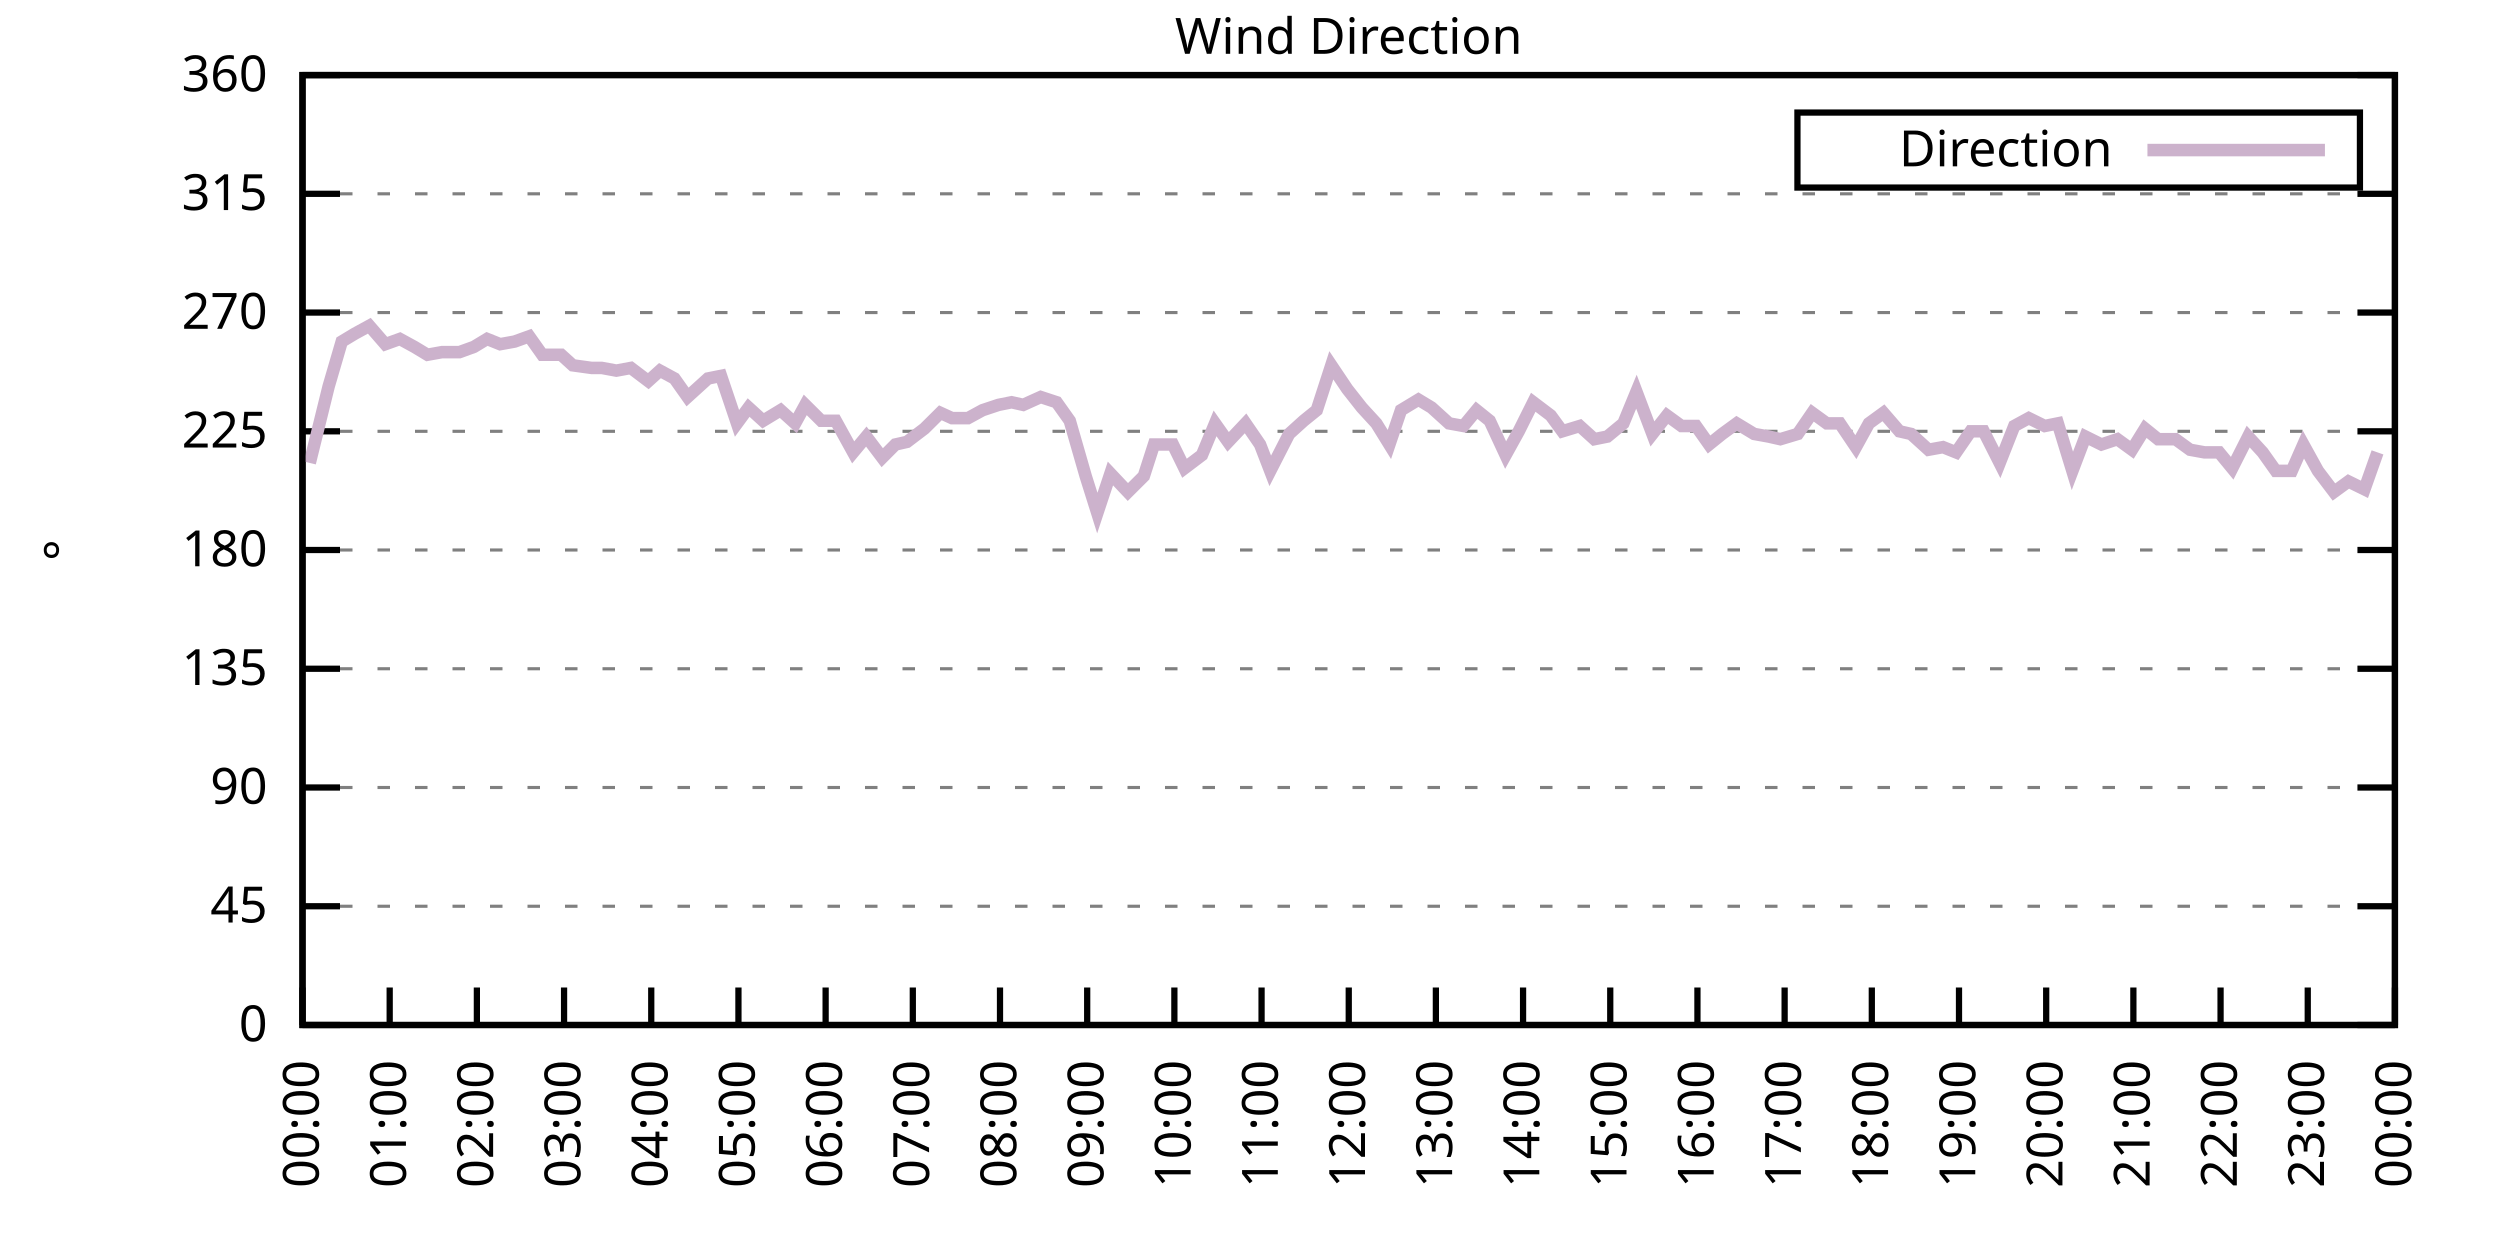
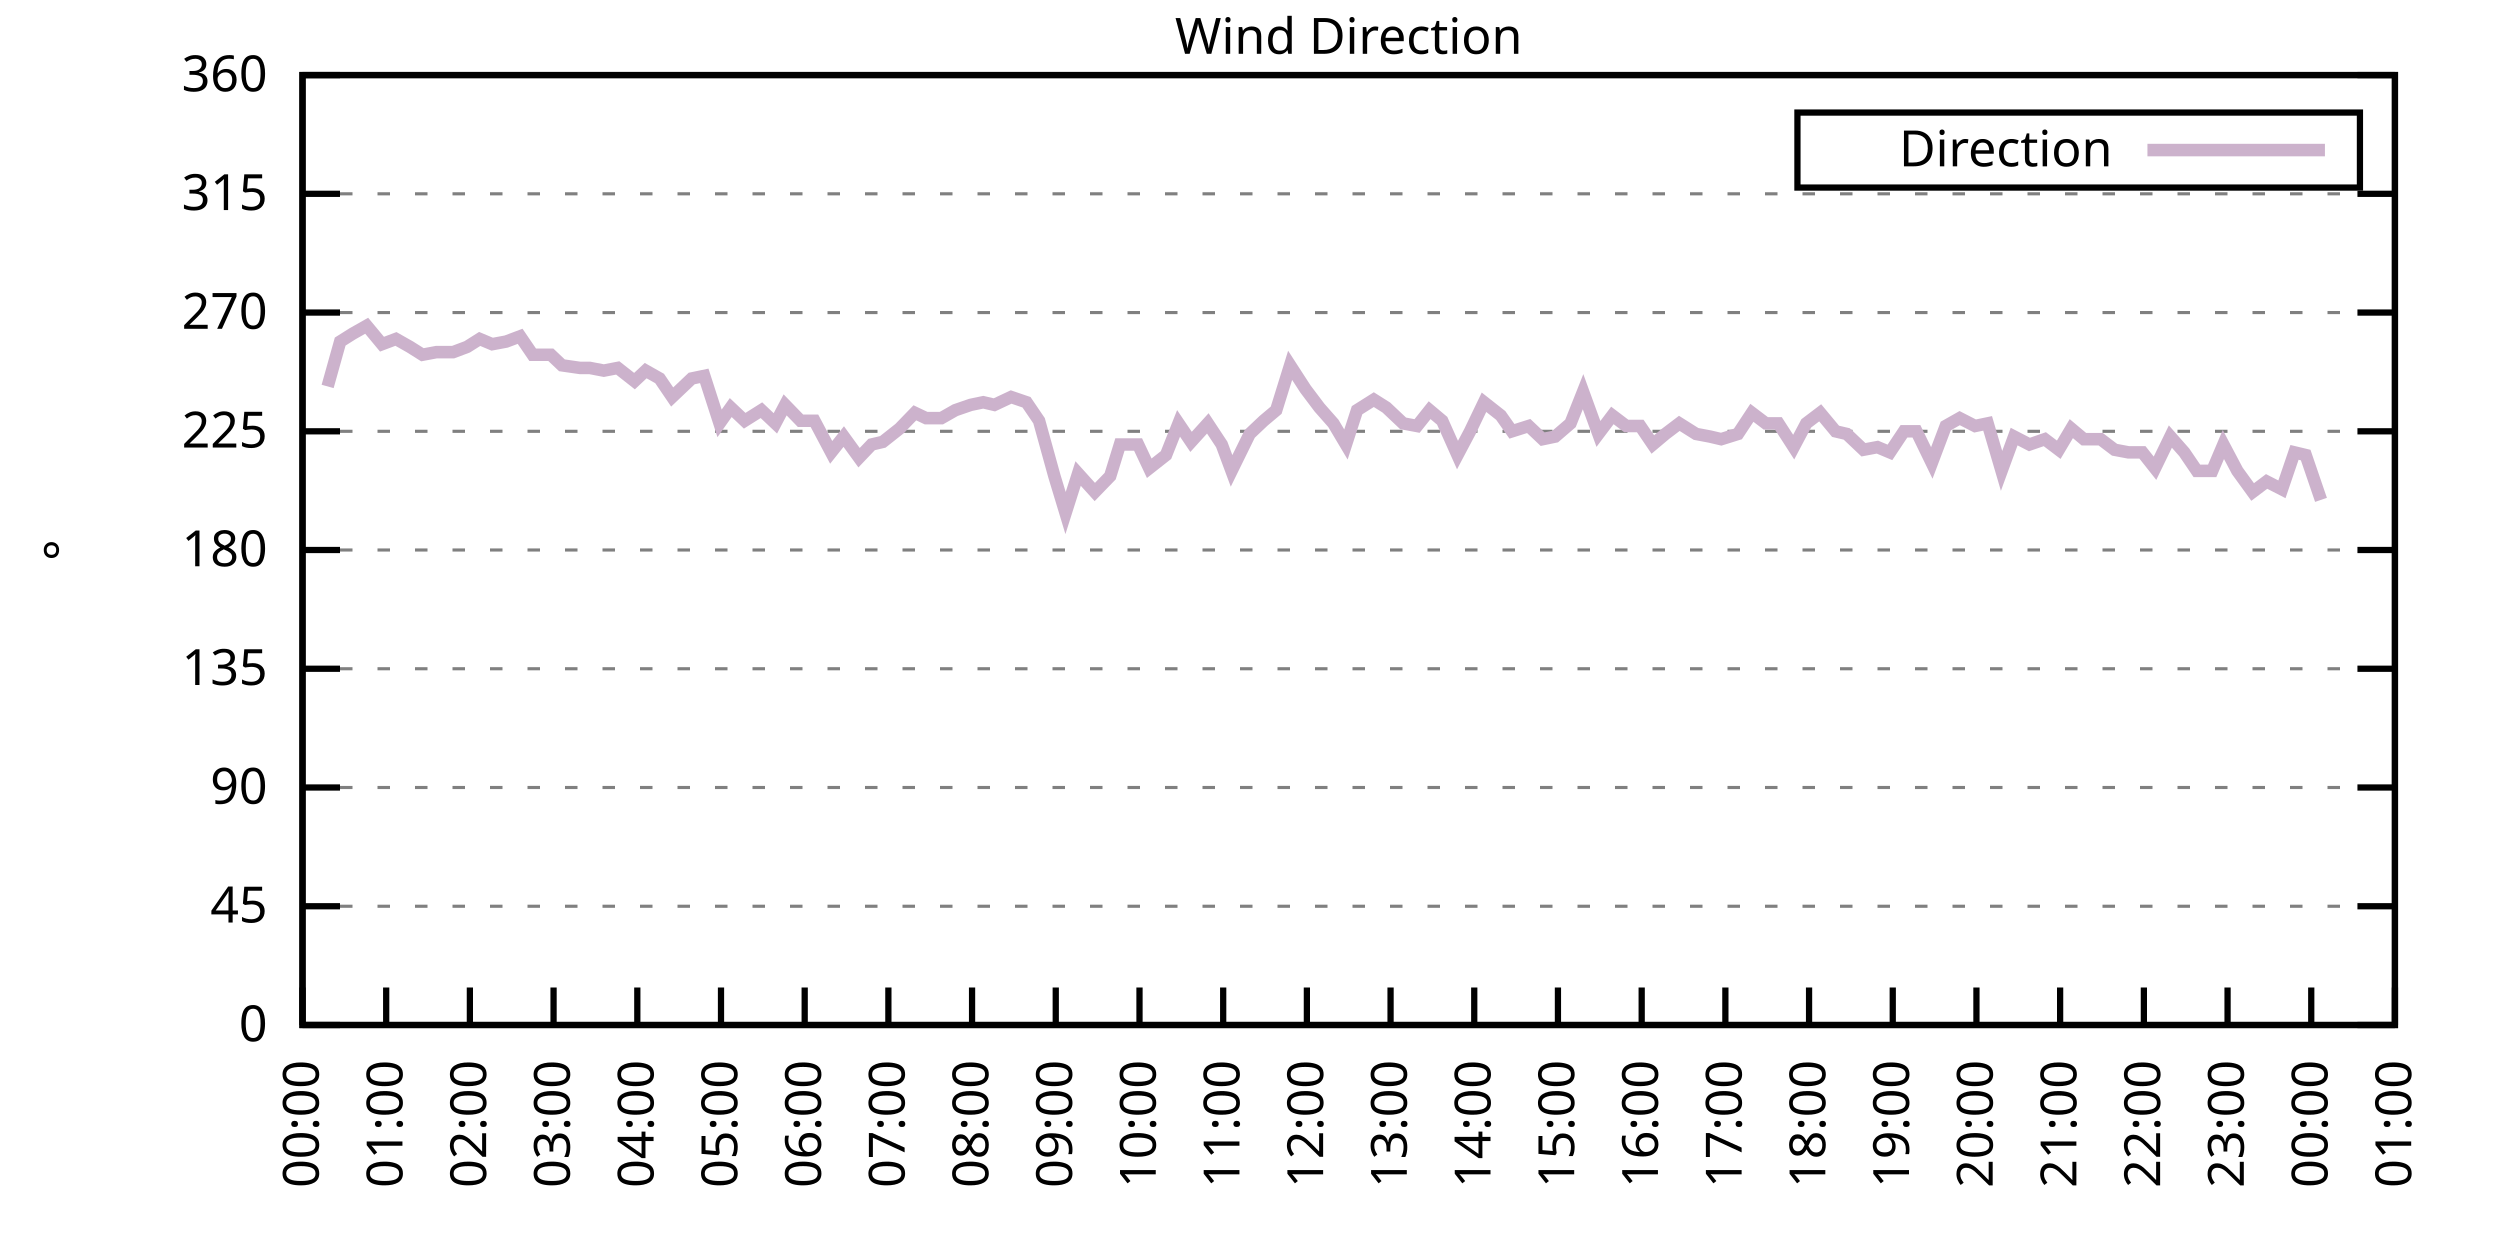
<svg xmlns="http://www.w3.org/2000/svg" xmlns:xlink="http://www.w3.org/1999/xlink" width="400" height="200" viewBox="0 0 400 200">
  <g id="gnuplot_canvas">
    <rect x="0" y="0" width="400" height="200" fill="none" />
    <defs>
      <circle id="gpDot" r="0.5" stroke-width="0.5" stroke="currentColor" />
      <path id="gpPt0" stroke-width="0.333" stroke="currentColor" d="M-1,0 h2 M0,-1 v2" />
      <path id="gpPt1" stroke-width="0.333" stroke="currentColor" d="M-1,-1 L1,1 M1,-1 L-1,1" />
      <path id="gpPt2" stroke-width="0.333" stroke="currentColor" d="M-1,0 L1,0 M0,-1 L0,1 M-1,-1 L1,1 M-1,1 L1,-1" />
      <rect id="gpPt3" stroke-width="0.333" stroke="currentColor" x="-1" y="-1" width="2" height="2" />
      <rect id="gpPt4" stroke-width="0.333" stroke="currentColor" fill="currentColor" x="-1" y="-1" width="2" height="2" />
      <circle id="gpPt5" stroke-width="0.333" stroke="currentColor" cx="0" cy="0" r="1" />
      <use xlink:href="#gpPt5" id="gpPt6" fill="currentColor" stroke="none" />
      <path id="gpPt7" stroke-width="0.333" stroke="currentColor" d="M0,-1.33 L-1.33,0.67 L1.33,0.67 z" />
      <use xlink:href="#gpPt7" id="gpPt8" fill="currentColor" stroke="none" />
      <use xlink:href="#gpPt7" id="gpPt9" stroke="currentColor" transform="rotate(180)" />
      <use xlink:href="#gpPt9" id="gpPt10" fill="currentColor" stroke="none" />
      <use xlink:href="#gpPt3" id="gpPt11" stroke="currentColor" transform="rotate(45)" />
      <use xlink:href="#gpPt11" id="gpPt12" fill="currentColor" stroke="none" />
      <path id="gpPt13" stroke-width="0.333" stroke="currentColor" d="M0,1.330 L1.265,0.411 L0.782,-1.067 L-0.782,-1.076 L-1.265,0.411 z" />
      <use xlink:href="#gpPt13" id="gpPt14" fill="currentColor" stroke="none" />
      <filter id="textbox" filterUnits="objectBoundingBox" x="0" y="0" height="1" width="1">
        <feFlood flood-color="white" flood-opacity="1" result="bgnd" />
        <feComposite in="SourceGraphic" in2="bgnd" operator="atop" />
      </filter>
      <filter id="greybox" filterUnits="objectBoundingBox" x="0" y="0" height="1" width="1">
        <feFlood flood-color="lightgrey" flood-opacity="1" result="grey" />
        <feComposite in="SourceGraphic" in2="grey" operator="atop" />
      </filter>
    </defs>
    <g fill="none" color="white" stroke="currentColor" stroke-width="1.00" stroke-linecap="butt" stroke-linejoin="miter">
</g>
    <g fill="none" color="black" stroke="currentColor" stroke-width="1.00" stroke-linecap="butt" stroke-linejoin="miter">
      <g stroke="none" shape-rendering="crispEdges">
        <polygon fill="rgb(255, 255, 255)" points="48.40,164.00 383.18,164.00 383.18,12.02 48.40,12.02 " />
      </g>
    </g>
    <g fill="none" color="black" stroke="currentColor" stroke-width="1.00" stroke-linecap="butt" stroke-linejoin="miter">
</g>
    <g fill="none" color="black" stroke="black" stroke-width="0.50" stroke-linecap="butt" stroke-linejoin="miter">
</g>
    <g fill="none" color="gray" stroke="currentColor" stroke-width="0.50" stroke-linecap="butt" stroke-linejoin="miter">
      <path stroke="gray" stroke-dasharray="2,4" class="gridline" d="M48.40,164.00 L383.19,164.00  " />
    </g>
    <g fill="none" color="gray" stroke="gray" stroke-width="1.00" stroke-linecap="butt" stroke-linejoin="miter">
</g>
    <g fill="none" color="black" stroke="currentColor" stroke-width="1.00" stroke-linecap="butt" stroke-linejoin="miter">
      <path stroke="black" d="M48.40,164.00 L54.40,164.00 M383.19,164.00 L377.19,164.00  " />
      <g transform="translate(42.80,166.60)" stroke="none" fill="black" font-family="Sans" font-size="8.00" text-anchor="end">
        <text>
          <tspan font-family="Sans"> 0</tspan>
        </text>
      </g>
    </g>
    <g fill="none" color="black" stroke="currentColor" stroke-width="1.00" stroke-linecap="butt" stroke-linejoin="miter">
</g>
    <g fill="none" color="black" stroke="black" stroke-width="0.50" stroke-linecap="butt" stroke-linejoin="miter">
</g>
    <g fill="none" color="gray" stroke="currentColor" stroke-width="0.50" stroke-linecap="butt" stroke-linejoin="miter">
      <path stroke="gray" stroke-dasharray="2,4" class="gridline" d="M48.40,145.00 L383.19,145.00  " />
    </g>
    <g fill="none" color="gray" stroke="gray" stroke-width="1.00" stroke-linecap="butt" stroke-linejoin="miter">
</g>
    <g fill="none" color="black" stroke="currentColor" stroke-width="1.00" stroke-linecap="butt" stroke-linejoin="miter">
      <path stroke="black" d="M48.40,145.00 L54.40,145.00 M383.19,145.00 L377.19,145.00  " />
      <g transform="translate(42.80,147.60)" stroke="none" fill="black" font-family="Sans" font-size="8.00" text-anchor="end">
        <text>
          <tspan font-family="Sans"> 45</tspan>
        </text>
      </g>
    </g>
    <g fill="none" color="black" stroke="currentColor" stroke-width="1.00" stroke-linecap="butt" stroke-linejoin="miter">
</g>
    <g fill="none" color="black" stroke="black" stroke-width="0.50" stroke-linecap="butt" stroke-linejoin="miter">
</g>
    <g fill="none" color="gray" stroke="currentColor" stroke-width="0.50" stroke-linecap="butt" stroke-linejoin="miter">
      <path stroke="gray" stroke-dasharray="2,4" class="gridline" d="M48.40,126.00 L383.19,126.00  " />
    </g>
    <g fill="none" color="gray" stroke="gray" stroke-width="1.00" stroke-linecap="butt" stroke-linejoin="miter">
</g>
    <g fill="none" color="black" stroke="currentColor" stroke-width="1.00" stroke-linecap="butt" stroke-linejoin="miter">
      <path stroke="black" d="M48.40,126.00 L54.40,126.00 M383.19,126.00 L377.19,126.00  " />
      <g transform="translate(42.80,128.60)" stroke="none" fill="black" font-family="Sans" font-size="8.00" text-anchor="end">
        <text>
          <tspan font-family="Sans"> 90</tspan>
        </text>
      </g>
    </g>
    <g fill="none" color="black" stroke="currentColor" stroke-width="1.00" stroke-linecap="butt" stroke-linejoin="miter">
</g>
    <g fill="none" color="black" stroke="black" stroke-width="0.50" stroke-linecap="butt" stroke-linejoin="miter">
</g>
    <g fill="none" color="gray" stroke="currentColor" stroke-width="0.50" stroke-linecap="butt" stroke-linejoin="miter">
      <path stroke="gray" stroke-dasharray="2,4" class="gridline" d="M48.40,107.00 L383.19,107.00  " />
    </g>
    <g fill="none" color="gray" stroke="gray" stroke-width="1.00" stroke-linecap="butt" stroke-linejoin="miter">
</g>
    <g fill="none" color="black" stroke="currentColor" stroke-width="1.00" stroke-linecap="butt" stroke-linejoin="miter">
      <path stroke="black" d="M48.40,107.00 L54.40,107.00 M383.19,107.00 L377.19,107.00  " />
      <g transform="translate(42.80,109.60)" stroke="none" fill="black" font-family="Sans" font-size="8.00" text-anchor="end">
        <text>
          <tspan font-family="Sans"> 135</tspan>
        </text>
      </g>
    </g>
    <g fill="none" color="black" stroke="currentColor" stroke-width="1.00" stroke-linecap="butt" stroke-linejoin="miter">
</g>
    <g fill="none" color="black" stroke="black" stroke-width="0.50" stroke-linecap="butt" stroke-linejoin="miter">
</g>
    <g fill="none" color="gray" stroke="currentColor" stroke-width="0.50" stroke-linecap="butt" stroke-linejoin="miter">
      <path stroke="gray" stroke-dasharray="2,4" class="gridline" d="M48.40,88.00 L383.19,88.00  " />
    </g>
    <g fill="none" color="gray" stroke="gray" stroke-width="1.00" stroke-linecap="butt" stroke-linejoin="miter">
</g>
    <g fill="none" color="black" stroke="currentColor" stroke-width="1.00" stroke-linecap="butt" stroke-linejoin="miter">
      <path stroke="black" d="M48.40,88.00 L54.40,88.00 M383.19,88.00 L377.19,88.00  " />
      <g transform="translate(42.80,90.60)" stroke="none" fill="black" font-family="Sans" font-size="8.00" text-anchor="end">
        <text>
          <tspan font-family="Sans"> 180</tspan>
        </text>
      </g>
    </g>
    <g fill="none" color="black" stroke="currentColor" stroke-width="1.00" stroke-linecap="butt" stroke-linejoin="miter">
</g>
    <g fill="none" color="black" stroke="black" stroke-width="0.50" stroke-linecap="butt" stroke-linejoin="miter">
</g>
    <g fill="none" color="gray" stroke="currentColor" stroke-width="0.50" stroke-linecap="butt" stroke-linejoin="miter">
      <path stroke="gray" stroke-dasharray="2,4" class="gridline" d="M48.40,69.01 L383.19,69.01  " />
    </g>
    <g fill="none" color="gray" stroke="gray" stroke-width="1.00" stroke-linecap="butt" stroke-linejoin="miter">
</g>
    <g fill="none" color="black" stroke="currentColor" stroke-width="1.00" stroke-linecap="butt" stroke-linejoin="miter">
      <path stroke="black" d="M48.40,69.01 L54.40,69.01 M383.19,69.01 L377.19,69.01  " />
      <g transform="translate(42.80,71.61)" stroke="none" fill="black" font-family="Sans" font-size="8.00" text-anchor="end">
        <text>
          <tspan font-family="Sans"> 225</tspan>
        </text>
      </g>
    </g>
    <g fill="none" color="black" stroke="currentColor" stroke-width="1.00" stroke-linecap="butt" stroke-linejoin="miter">
</g>
    <g fill="none" color="black" stroke="black" stroke-width="0.50" stroke-linecap="butt" stroke-linejoin="miter">
</g>
    <g fill="none" color="gray" stroke="currentColor" stroke-width="0.50" stroke-linecap="butt" stroke-linejoin="miter">
      <path stroke="gray" stroke-dasharray="2,4" class="gridline" d="M48.40,50.01 L383.19,50.01  " />
    </g>
    <g fill="none" color="gray" stroke="gray" stroke-width="1.00" stroke-linecap="butt" stroke-linejoin="miter">
</g>
    <g fill="none" color="black" stroke="currentColor" stroke-width="1.00" stroke-linecap="butt" stroke-linejoin="miter">
      <path stroke="black" d="M48.40,50.01 L54.40,50.01 M383.19,50.01 L377.19,50.01  " />
      <g transform="translate(42.80,52.61)" stroke="none" fill="black" font-family="Sans" font-size="8.00" text-anchor="end">
        <text>
          <tspan font-family="Sans"> 270</tspan>
        </text>
      </g>
    </g>
    <g fill="none" color="black" stroke="currentColor" stroke-width="1.00" stroke-linecap="butt" stroke-linejoin="miter">
</g>
    <g fill="none" color="black" stroke="black" stroke-width="0.50" stroke-linecap="butt" stroke-linejoin="miter">
</g>
    <g fill="none" color="gray" stroke="currentColor" stroke-width="0.50" stroke-linecap="butt" stroke-linejoin="miter">
      <path stroke="gray" stroke-dasharray="2,4" class="gridline" d="M48.40,31.01 L383.19,31.01  " />
    </g>
    <g fill="none" color="gray" stroke="gray" stroke-width="1.00" stroke-linecap="butt" stroke-linejoin="miter">
</g>
    <g fill="none" color="black" stroke="currentColor" stroke-width="1.00" stroke-linecap="butt" stroke-linejoin="miter">
      <path stroke="black" d="M48.40,31.01 L54.40,31.01 M383.19,31.01 L377.19,31.01  " />
      <g transform="translate(42.80,33.61)" stroke="none" fill="black" font-family="Sans" font-size="8.00" text-anchor="end">
        <text>
          <tspan font-family="Sans"> 315</tspan>
        </text>
      </g>
    </g>
    <g fill="none" color="black" stroke="currentColor" stroke-width="1.00" stroke-linecap="butt" stroke-linejoin="miter">
</g>
    <g fill="none" color="black" stroke="black" stroke-width="0.50" stroke-linecap="butt" stroke-linejoin="miter">
</g>
    <g fill="none" color="gray" stroke="currentColor" stroke-width="0.50" stroke-linecap="butt" stroke-linejoin="miter">
      <path stroke="gray" stroke-dasharray="2,4" class="gridline" d="M48.40,12.01 L383.19,12.01  " />
    </g>
    <g fill="none" color="gray" stroke="gray" stroke-width="1.00" stroke-linecap="butt" stroke-linejoin="miter">
</g>
    <g fill="none" color="black" stroke="currentColor" stroke-width="1.00" stroke-linecap="butt" stroke-linejoin="miter">
      <path stroke="black" d="M48.40,12.01 L54.40,12.01 M383.19,12.01 L377.19,12.01  " />
      <g transform="translate(42.80,14.61)" stroke="none" fill="black" font-family="Sans" font-size="8.00" text-anchor="end">
        <text>
          <tspan font-family="Sans"> 360</tspan>
        </text>
      </g>
    </g>
    <g fill="none" color="black" stroke="currentColor" stroke-width="1.00" stroke-linecap="butt" stroke-linejoin="miter">
      <path stroke="black" d="M48.40,164.00 L48.40,158.00  " />
      <g transform="translate(51.00,169.60) rotate(270.00)" stroke="none" fill="black" font-family="Sans" font-size="8.00" text-anchor="end">
        <text>
          <tspan font-family="Sans">00:00</tspan>
        </text>
      </g>
    </g>
    <g fill="none" color="black" stroke="currentColor" stroke-width="1.00" stroke-linecap="butt" stroke-linejoin="miter">
-       <path stroke="black" d="M62.35,164.00 L62.35,158.00  " />
-       <g transform="translate(64.95,169.60) rotate(270.00)" stroke="none" fill="black" font-family="Sans" font-size="8.00" text-anchor="end">
+       <path stroke="black" d="M61.79,164.00 L61.79,158.00  " />
+       <g transform="translate(64.39,169.60) rotate(270.00)" stroke="none" fill="black" font-family="Sans" font-size="8.00" text-anchor="end">
        <text>
          <tspan font-family="Sans">01:00</tspan>
        </text>
      </g>
    </g>
    <g fill="none" color="black" stroke="currentColor" stroke-width="1.00" stroke-linecap="butt" stroke-linejoin="miter">
-       <path stroke="black" d="M76.30,164.00 L76.30,158.00  " />
-       <g transform="translate(78.90,169.60) rotate(270.00)" stroke="none" fill="black" font-family="Sans" font-size="8.00" text-anchor="end">
+       <path stroke="black" d="M75.18,164.00 L75.18,158.00  " />
+       <g transform="translate(77.78,169.60) rotate(270.00)" stroke="none" fill="black" font-family="Sans" font-size="8.00" text-anchor="end">
        <text>
          <tspan font-family="Sans">02:00</tspan>
        </text>
      </g>
    </g>
    <g fill="none" color="black" stroke="currentColor" stroke-width="1.00" stroke-linecap="butt" stroke-linejoin="miter">
-       <path stroke="black" d="M90.25,164.00 L90.25,158.00  " />
-       <g transform="translate(92.85,169.60) rotate(270.00)" stroke="none" fill="black" font-family="Sans" font-size="8.00" text-anchor="end">
+       <path stroke="black" d="M88.57,164.00 L88.57,158.00  " />
+       <g transform="translate(91.17,169.60) rotate(270.00)" stroke="none" fill="black" font-family="Sans" font-size="8.00" text-anchor="end">
        <text>
          <tspan font-family="Sans">03:00</tspan>
        </text>
      </g>
    </g>
    <g fill="none" color="black" stroke="currentColor" stroke-width="1.00" stroke-linecap="butt" stroke-linejoin="miter">
-       <path stroke="black" d="M104.20,164.00 L104.20,158.00  " />
-       <g transform="translate(106.80,169.60) rotate(270.00)" stroke="none" fill="black" font-family="Sans" font-size="8.00" text-anchor="end">
+       <path stroke="black" d="M101.97,164.00 L101.97,158.00  " />
+       <g transform="translate(104.57,169.60) rotate(270.00)" stroke="none" fill="black" font-family="Sans" font-size="8.00" text-anchor="end">
        <text>
          <tspan font-family="Sans">04:00</tspan>
        </text>
      </g>
    </g>
    <g fill="none" color="black" stroke="currentColor" stroke-width="1.00" stroke-linecap="butt" stroke-linejoin="miter">
-       <path stroke="black" d="M118.15,164.00 L118.15,158.00  " />
-       <g transform="translate(120.75,169.60) rotate(270.00)" stroke="none" fill="black" font-family="Sans" font-size="8.00" text-anchor="end">
+       <path stroke="black" d="M115.36,164.00 L115.36,158.00  " />
+       <g transform="translate(117.96,169.60) rotate(270.00)" stroke="none" fill="black" font-family="Sans" font-size="8.00" text-anchor="end">
        <text>
          <tspan font-family="Sans">05:00</tspan>
        </text>
      </g>
    </g>
    <g fill="none" color="black" stroke="currentColor" stroke-width="1.00" stroke-linecap="butt" stroke-linejoin="miter">
-       <path stroke="black" d="M132.10,164.00 L132.10,158.00  " />
-       <g transform="translate(134.70,169.60) rotate(270.00)" stroke="none" fill="black" font-family="Sans" font-size="8.00" text-anchor="end">
+       <path stroke="black" d="M128.75,164.00 L128.75,158.00  " />
+       <g transform="translate(131.35,169.60) rotate(270.00)" stroke="none" fill="black" font-family="Sans" font-size="8.00" text-anchor="end">
        <text>
          <tspan font-family="Sans">06:00</tspan>
        </text>
      </g>
    </g>
    <g fill="none" color="black" stroke="currentColor" stroke-width="1.00" stroke-linecap="butt" stroke-linejoin="miter">
-       <path stroke="black" d="M146.05,164.00 L146.05,158.00  " />
-       <g transform="translate(148.65,169.60) rotate(270.00)" stroke="none" fill="black" font-family="Sans" font-size="8.00" text-anchor="end">
+       <path stroke="black" d="M142.14,164.00 L142.14,158.00  " />
+       <g transform="translate(144.74,169.60) rotate(270.00)" stroke="none" fill="black" font-family="Sans" font-size="8.00" text-anchor="end">
        <text>
          <tspan font-family="Sans">07:00</tspan>
        </text>
      </g>
    </g>
    <g fill="none" color="black" stroke="currentColor" stroke-width="1.00" stroke-linecap="butt" stroke-linejoin="miter">
-       <path stroke="black" d="M160.00,164.00 L160.00,158.00  " />
-       <g transform="translate(162.60,169.60) rotate(270.00)" stroke="none" fill="black" font-family="Sans" font-size="8.00" text-anchor="end">
+       <path stroke="black" d="M155.53,164.00 L155.53,158.00  " />
+       <g transform="translate(158.13,169.60) rotate(270.00)" stroke="none" fill="black" font-family="Sans" font-size="8.00" text-anchor="end">
        <text>
          <tspan font-family="Sans">08:00</tspan>
        </text>
      </g>
    </g>
    <g fill="none" color="black" stroke="currentColor" stroke-width="1.00" stroke-linecap="butt" stroke-linejoin="miter">
-       <path stroke="black" d="M173.95,164.00 L173.95,158.00  " />
-       <g transform="translate(176.55,169.60) rotate(270.00)" stroke="none" fill="black" font-family="Sans" font-size="8.00" text-anchor="end">
+       <path stroke="black" d="M168.92,164.00 L168.92,158.00  " />
+       <g transform="translate(171.52,169.60) rotate(270.00)" stroke="none" fill="black" font-family="Sans" font-size="8.00" text-anchor="end">
        <text>
          <tspan font-family="Sans">09:00</tspan>
        </text>
      </g>
    </g>
    <g fill="none" color="black" stroke="currentColor" stroke-width="1.00" stroke-linecap="butt" stroke-linejoin="miter">
-       <path stroke="black" d="M187.90,164.00 L187.90,158.00  " />
-       <g transform="translate(190.50,169.60) rotate(270.00)" stroke="none" fill="black" font-family="Sans" font-size="8.00" text-anchor="end">
+       <path stroke="black" d="M182.32,164.00 L182.32,158.00  " />
+       <g transform="translate(184.92,169.60) rotate(270.00)" stroke="none" fill="black" font-family="Sans" font-size="8.00" text-anchor="end">
        <text>
          <tspan font-family="Sans">10:00</tspan>
        </text>
      </g>
    </g>
    <g fill="none" color="black" stroke="currentColor" stroke-width="1.00" stroke-linecap="butt" stroke-linejoin="miter">
-       <path stroke="black" d="M201.85,164.00 L201.85,158.00  " />
-       <g transform="translate(204.45,169.60) rotate(270.00)" stroke="none" fill="black" font-family="Sans" font-size="8.00" text-anchor="end">
+       <path stroke="black" d="M195.71,164.00 L195.71,158.00  " />
+       <g transform="translate(198.31,169.60) rotate(270.00)" stroke="none" fill="black" font-family="Sans" font-size="8.00" text-anchor="end">
        <text>
          <tspan font-family="Sans">11:00</tspan>
        </text>
      </g>
    </g>
    <g fill="none" color="black" stroke="currentColor" stroke-width="1.00" stroke-linecap="butt" stroke-linejoin="miter">
-       <path stroke="black" d="M215.80,164.00 L215.80,158.00  " />
-       <g transform="translate(218.40,169.60) rotate(270.00)" stroke="none" fill="black" font-family="Sans" font-size="8.00" text-anchor="end">
+       <path stroke="black" d="M209.10,164.00 L209.10,158.00  " />
+       <g transform="translate(211.70,169.60) rotate(270.00)" stroke="none" fill="black" font-family="Sans" font-size="8.00" text-anchor="end">
        <text>
          <tspan font-family="Sans">12:00</tspan>
        </text>
      </g>
    </g>
    <g fill="none" color="black" stroke="currentColor" stroke-width="1.00" stroke-linecap="butt" stroke-linejoin="miter">
-       <path stroke="black" d="M229.74,164.00 L229.74,158.00  " />
-       <g transform="translate(232.34,169.60) rotate(270.00)" stroke="none" fill="black" font-family="Sans" font-size="8.00" text-anchor="end">
+       <path stroke="black" d="M222.49,164.00 L222.49,158.00  " />
+       <g transform="translate(225.09,169.60) rotate(270.00)" stroke="none" fill="black" font-family="Sans" font-size="8.00" text-anchor="end">
        <text>
          <tspan font-family="Sans">13:00</tspan>
        </text>
      </g>
    </g>
    <g fill="none" color="black" stroke="currentColor" stroke-width="1.00" stroke-linecap="butt" stroke-linejoin="miter">
-       <path stroke="black" d="M243.69,164.00 L243.69,158.00  " />
-       <g transform="translate(246.29,169.60) rotate(270.00)" stroke="none" fill="black" font-family="Sans" font-size="8.00" text-anchor="end">
+       <path stroke="black" d="M235.88,164.00 L235.88,158.00  " />
+       <g transform="translate(238.48,169.60) rotate(270.00)" stroke="none" fill="black" font-family="Sans" font-size="8.00" text-anchor="end">
        <text>
          <tspan font-family="Sans">14:00</tspan>
        </text>
      </g>
    </g>
    <g fill="none" color="black" stroke="currentColor" stroke-width="1.00" stroke-linecap="butt" stroke-linejoin="miter">
-       <path stroke="black" d="M257.64,164.00 L257.64,158.00  " />
-       <g transform="translate(260.24,169.60) rotate(270.00)" stroke="none" fill="black" font-family="Sans" font-size="8.00" text-anchor="end">
+       <path stroke="black" d="M249.27,164.00 L249.27,158.00  " />
+       <g transform="translate(251.87,169.60) rotate(270.00)" stroke="none" fill="black" font-family="Sans" font-size="8.00" text-anchor="end">
        <text>
          <tspan font-family="Sans">15:00</tspan>
        </text>
      </g>
    </g>
    <g fill="none" color="black" stroke="currentColor" stroke-width="1.00" stroke-linecap="butt" stroke-linejoin="miter">
-       <path stroke="black" d="M271.59,164.00 L271.59,158.00  " />
-       <g transform="translate(274.19,169.60) rotate(270.00)" stroke="none" fill="black" font-family="Sans" font-size="8.00" text-anchor="end">
+       <path stroke="black" d="M262.67,164.00 L262.67,158.00  " />
+       <g transform="translate(265.27,169.60) rotate(270.00)" stroke="none" fill="black" font-family="Sans" font-size="8.00" text-anchor="end">
        <text>
          <tspan font-family="Sans">16:00</tspan>
        </text>
      </g>
    </g>
    <g fill="none" color="black" stroke="currentColor" stroke-width="1.00" stroke-linecap="butt" stroke-linejoin="miter">
-       <path stroke="black" d="M285.54,164.00 L285.54,158.00  " />
-       <g transform="translate(288.14,169.60) rotate(270.00)" stroke="none" fill="black" font-family="Sans" font-size="8.00" text-anchor="end">
+       <path stroke="black" d="M276.06,164.00 L276.06,158.00  " />
+       <g transform="translate(278.66,169.60) rotate(270.00)" stroke="none" fill="black" font-family="Sans" font-size="8.00" text-anchor="end">
        <text>
          <tspan font-family="Sans">17:00</tspan>
        </text>
      </g>
    </g>
    <g fill="none" color="black" stroke="currentColor" stroke-width="1.00" stroke-linecap="butt" stroke-linejoin="miter">
-       <path stroke="black" d="M299.49,164.00 L299.49,158.00  " />
-       <g transform="translate(302.09,169.60) rotate(270.00)" stroke="none" fill="black" font-family="Sans" font-size="8.00" text-anchor="end">
+       <path stroke="black" d="M289.45,164.00 L289.45,158.00  " />
+       <g transform="translate(292.05,169.60) rotate(270.00)" stroke="none" fill="black" font-family="Sans" font-size="8.00" text-anchor="end">
        <text>
          <tspan font-family="Sans">18:00</tspan>
        </text>
      </g>
    </g>
    <g fill="none" color="black" stroke="currentColor" stroke-width="1.00" stroke-linecap="butt" stroke-linejoin="miter">
-       <path stroke="black" d="M313.44,164.00 L313.44,158.00  " />
-       <g transform="translate(316.04,169.60) rotate(270.00)" stroke="none" fill="black" font-family="Sans" font-size="8.00" text-anchor="end">
+       <path stroke="black" d="M302.84,164.00 L302.84,158.00  " />
+       <g transform="translate(305.44,169.60) rotate(270.00)" stroke="none" fill="black" font-family="Sans" font-size="8.00" text-anchor="end">
        <text>
          <tspan font-family="Sans">19:00</tspan>
        </text>
      </g>
    </g>
    <g fill="none" color="black" stroke="currentColor" stroke-width="1.00" stroke-linecap="butt" stroke-linejoin="miter">
-       <path stroke="black" d="M327.39,164.00 L327.39,158.00  " />
-       <g transform="translate(329.99,169.60) rotate(270.00)" stroke="none" fill="black" font-family="Sans" font-size="8.00" text-anchor="end">
+       <path stroke="black" d="M316.23,164.00 L316.23,158.00  " />
+       <g transform="translate(318.83,169.60) rotate(270.00)" stroke="none" fill="black" font-family="Sans" font-size="8.00" text-anchor="end">
        <text>
          <tspan font-family="Sans">20:00</tspan>
        </text>
      </g>
    </g>
    <g fill="none" color="black" stroke="currentColor" stroke-width="1.00" stroke-linecap="butt" stroke-linejoin="miter">
-       <path stroke="black" d="M341.34,164.00 L341.34,158.00  " />
-       <g transform="translate(343.94,169.60) rotate(270.00)" stroke="none" fill="black" font-family="Sans" font-size="8.00" text-anchor="end">
+       <path stroke="black" d="M329.62,164.00 L329.62,158.00  " />
+       <g transform="translate(332.22,169.60) rotate(270.00)" stroke="none" fill="black" font-family="Sans" font-size="8.00" text-anchor="end">
        <text>
          <tspan font-family="Sans">21:00</tspan>
        </text>
      </g>
    </g>
    <g fill="none" color="black" stroke="currentColor" stroke-width="1.00" stroke-linecap="butt" stroke-linejoin="miter">
-       <path stroke="black" d="M355.29,164.00 L355.29,158.00  " />
-       <g transform="translate(357.89,169.60) rotate(270.00)" stroke="none" fill="black" font-family="Sans" font-size="8.00" text-anchor="end">
+       <path stroke="black" d="M343.02,164.00 L343.02,158.00  " />
+       <g transform="translate(345.62,169.60) rotate(270.00)" stroke="none" fill="black" font-family="Sans" font-size="8.00" text-anchor="end">
        <text>
          <tspan font-family="Sans">22:00</tspan>
        </text>
      </g>
    </g>
    <g fill="none" color="black" stroke="currentColor" stroke-width="1.00" stroke-linecap="butt" stroke-linejoin="miter">
-       <path stroke="black" d="M369.24,164.00 L369.24,158.00  " />
-       <g transform="translate(371.84,169.60) rotate(270.00)" stroke="none" fill="black" font-family="Sans" font-size="8.00" text-anchor="end">
+       <path stroke="black" d="M356.41,164.00 L356.41,158.00  " />
+       <g transform="translate(359.01,169.60) rotate(270.00)" stroke="none" fill="black" font-family="Sans" font-size="8.00" text-anchor="end">
        <text>
          <tspan font-family="Sans">23:00</tspan>
+         </text>
+       </g>
+     </g>
+     <g fill="none" color="black" stroke="currentColor" stroke-width="1.00" stroke-linecap="butt" stroke-linejoin="miter">
+       <path stroke="black" d="M369.80,164.00 L369.80,158.00  " />
+       <g transform="translate(372.40,169.60) rotate(270.00)" stroke="none" fill="black" font-family="Sans" font-size="8.00" text-anchor="end">
+         <text>
+           <tspan font-family="Sans">00:00</tspan>
        </text>
      </g>
    </g>
    <g fill="none" color="black" stroke="currentColor" stroke-width="1.00" stroke-linecap="butt" stroke-linejoin="miter">
      <path stroke="black" d="M383.19,164.00 L383.19,158.00  " />
      <g transform="translate(385.79,169.60) rotate(270.00)" stroke="none" fill="black" font-family="Sans" font-size="8.00" text-anchor="end">
        <text>
-           <tspan font-family="Sans">00:00</tspan>
+           <tspan font-family="Sans">01:00</tspan>
        </text>
      </g>
    </g>
    <g fill="none" color="black" stroke="currentColor" stroke-width="1.00" stroke-linecap="butt" stroke-linejoin="miter">
</g>
    <g fill="none" color="black" stroke="currentColor" stroke-width="1.00" stroke-linecap="butt" stroke-linejoin="miter">
      <path stroke="black" d="M48.40,12.01 L48.40,164.00 L383.19,164.00 L383.19,12.01 L48.40,12.01 Z  " />
    </g>
    <g fill="none" color="black" stroke="currentColor" stroke-width="1.00" stroke-linecap="butt" stroke-linejoin="miter">
</g>
    <g fill="none" color="black" stroke="currentColor" stroke-width="1.00" stroke-linecap="butt" stroke-linejoin="miter">
      <path stroke="black" d="M287.59,30.01 L287.59,18.01 L377.59,18.01 L377.59,30.01 L287.59,30.01 Z  " />
    </g>
    <g id="Wind_direction_plot_1">
      <g fill="none" color="white" stroke="black" stroke-width="2.00" stroke-linecap="butt" stroke-linejoin="miter">
</g>
      <g fill="none" color="black" stroke="currentColor" stroke-width="2.00" stroke-linecap="butt" stroke-linejoin="miter">
        <g transform="translate(337.99,26.61)" stroke="none" fill="black" font-family="Sans" font-size="8.00" text-anchor="end">
          <text>
            <tspan font-family="Sans">Direction</tspan>
          </text>
        </g>
      </g>
      <g fill="none" color="black" stroke="currentColor" stroke-width="2.00" stroke-linecap="butt" stroke-linejoin="miter">
-         <path stroke="rgb(204, 178, 204)" d="M343.59,24.01 L371.99,24.01 M49.56,74.07 L52.58,61.83 L54.68,54.65 L56.77,53.39 L59.09,52.12 L61.65,55.07   L63.98,54.23 L66.30,55.50 L68.39,56.76 L70.72,56.34 L73.51,56.34 L75.83,55.50 L77.93,54.23 L80.02,55.07   L82.34,54.65 L84.67,53.81 L86.76,56.76 L89.78,56.76 L91.64,58.45 L94.67,58.87 L96.29,58.87 L98.62,59.30   L100.94,58.87 L103.73,60.98 L105.59,59.30 L107.92,60.56 L110.01,63.52 L113.27,60.56 L115.36,60.14 L117.92,67.74   L119.78,65.21 L122.10,67.32 L124.89,65.63 L127.22,67.74 L128.84,64.78 L131.40,67.32 L133.72,67.32 L136.51,72.38   L138.61,69.85 L141.16,73.23 L143.26,71.12 L145.12,70.70 L147.91,68.58 L150.46,66.05 L152.32,66.90 L154.88,66.90   L157.21,65.63 L159.76,64.78 L161.86,64.36 L163.72,64.78 L166.51,63.52 L169.06,64.36 L171.16,67.32 L173.71,76.18   L175.57,82.09 L177.67,75.76 L180.46,78.72 L183.01,76.18 L184.64,71.12 L187.66,71.12 L189.52,74.92 L192.31,72.81   L194.41,67.74 L196.50,70.70 L199.29,67.74 L201.61,71.12 L203.24,75.34 L206.26,69.43 L208.59,67.32 L210.68,65.63   L213.01,58.45 L215.56,62.25 L217.89,65.21 L220.21,67.74 L222.30,71.12 L224.16,65.63 L226.95,63.94 L229.05,65.21   L231.84,67.74 L234.16,68.16 L236.25,65.63 L238.35,67.32 L240.90,72.81 L243.00,69.01 L245.32,64.36 L248.11,66.47   L249.97,69.01 L252.76,68.16 L255.09,70.27 L257.18,69.85 L259.74,67.74 L261.83,62.67 L264.39,69.43 L266.71,66.47   L269.04,68.16 L271.36,68.16 L273.45,71.12 L275.55,69.43 L277.87,67.74 L280.66,69.43 L282.99,69.85 L284.85,70.27   L287.64,69.43 L289.96,66.05 L292.29,67.74 L294.38,67.74 L296.94,71.54 L299.03,67.74 L301.35,66.05 L303.91,69.01   L305.77,69.43 L308.56,71.96 L310.88,71.54 L312.98,72.38 L315.30,69.01 L317.39,69.01 L319.95,74.07 L322.28,68.16   L324.60,66.90 L327.16,68.16 L329.25,67.74 L331.58,75.34 L333.67,69.85 L336.23,71.12 L338.78,70.27 L341.11,71.96   L343.20,68.58 L345.29,70.27 L348.08,70.27 L350.41,71.96 L352.73,72.38 L355.06,72.38 L357.15,74.92 L359.71,69.85   L362.03,72.38 L364.13,75.34 L366.68,75.34 L368.54,71.12 L370.87,75.34 L373.43,78.72 L375.75,77.03 L378.31,78.29   L380.40,72.38  " />
+         <path stroke="rgb(204, 178, 204)" d="M343.59,24.01 L371.99,24.01 M52.42,61.83 L54.43,54.65 L56.43,53.39 L58.67,52.12 L61.12,55.07 L63.35,54.23   L65.59,55.50 L67.59,56.76 L69.83,56.34 L72.50,56.34 L74.74,55.50 L76.75,54.23 L78.75,55.07 L80.99,54.65   L83.22,53.81 L85.23,56.76 L88.13,56.76 L89.91,58.45 L92.82,58.87 L94.38,58.87 L96.61,59.30 L98.84,58.87   L101.52,60.98 L103.31,59.30 L105.54,60.56 L107.55,63.52 L110.67,60.56 L112.68,60.14 L115.13,67.74 L116.92,65.21   L119.15,67.32 L121.83,65.63 L124.06,67.74 L125.62,64.78 L128.08,67.32 L130.31,67.32 L132.99,72.38 L135.00,69.85   L137.45,73.23 L139.46,71.12 L141.25,70.70 L143.93,68.58 L146.38,66.05 L148.17,66.90 L150.62,66.90 L152.85,65.63   L155.31,64.78 L157.32,64.36 L159.10,64.78 L161.78,63.52 L164.24,64.36 L166.25,67.32 L168.70,76.18 L170.49,82.09   L172.50,75.76 L175.17,78.72 L177.63,76.18 L179.19,71.12 L182.09,71.12 L183.88,74.92 L186.56,72.81 L188.57,67.74   L190.57,70.70 L193.25,67.74 L195.48,71.12 L197.05,75.34 L199.95,69.43 L202.18,67.32 L204.19,65.63 L206.42,58.45   L208.88,62.25 L211.11,65.21 L213.34,67.74 L215.35,71.12 L217.13,65.63 L219.81,63.94 L221.82,65.21 L224.50,67.74   L226.73,68.16 L228.74,65.63 L230.75,67.32 L233.20,72.81 L235.21,69.01 L237.44,64.36 L240.12,66.47 L241.91,69.01   L244.59,68.16 L246.82,70.27 L248.83,69.85 L251.28,67.74 L253.29,62.67 L255.75,69.43 L257.98,66.47 L260.21,68.16   L262.44,68.16 L264.45,71.12 L266.46,69.43 L268.69,67.74 L271.37,69.43 L273.60,69.85 L275.39,70.27 L278.07,69.43   L280.30,66.05 L282.53,67.74 L284.54,67.74 L286.99,71.54 L289.00,67.74 L291.23,66.05 L293.69,69.01 L295.48,69.43   L298.15,71.96 L300.39,71.54 L302.39,72.38 L304.63,69.01 L306.63,69.01 L309.09,74.07 L311.32,68.16 L313.55,66.90   L316.01,68.16 L318.02,67.74 L320.25,75.34 L322.26,69.85 L324.71,71.12 L327.17,70.27 L329.40,71.96 L331.41,68.58   L333.42,70.27 L336.10,70.27 L338.33,71.96 L340.56,72.38 L342.79,72.38 L344.80,74.92 L347.26,69.85 L349.49,72.38   L351.50,75.34 L353.95,75.34 L355.74,71.12 L357.97,75.34 L360.42,78.72 L362.66,77.03 L365.11,78.29 L367.12,72.38   L368.91,72.81 L371.36,79.98  " />
      </g>
    </g>
    <g fill="none" color="black" stroke="currentColor" stroke-width="2.00" stroke-linecap="butt" stroke-linejoin="miter">
</g>
    <g fill="none" color="black" stroke="black" stroke-width="1.00" stroke-linecap="butt" stroke-linejoin="miter">
</g>
    <g fill="none" color="black" stroke="currentColor" stroke-width="1.00" stroke-linecap="butt" stroke-linejoin="miter">
      <path stroke="black" d="M48.40,12.01 L48.40,164.00 L383.19,164.00 L383.19,12.01 L48.40,12.01 Z  " />
      <g transform="translate(12.80,88.01) rotate(270.00)" stroke="none" fill="black" font-family="Sans" font-size="8.00" text-anchor="middle">
        <text>
          <tspan font-family="Sans">°</tspan>
        </text>
      </g>
    </g>
    <g fill="none" color="black" stroke="currentColor" stroke-width="1.00" stroke-linecap="butt" stroke-linejoin="miter">
</g>
    <g fill="none" color="black" stroke="currentColor" stroke-width="1.00" stroke-linecap="butt" stroke-linejoin="miter">
      <g transform="translate(215.79,8.61)" stroke="none" fill="black" font-family="Sans" font-size="8.00" text-anchor="middle">
        <text>
          <tspan font-family="Sans">Wind Direction</tspan>
        </text>
      </g>
    </g>
    <g fill="none" color="black" stroke="currentColor" stroke-width="1.00" stroke-linecap="butt" stroke-linejoin="miter">
</g>
  </g>
</svg>
